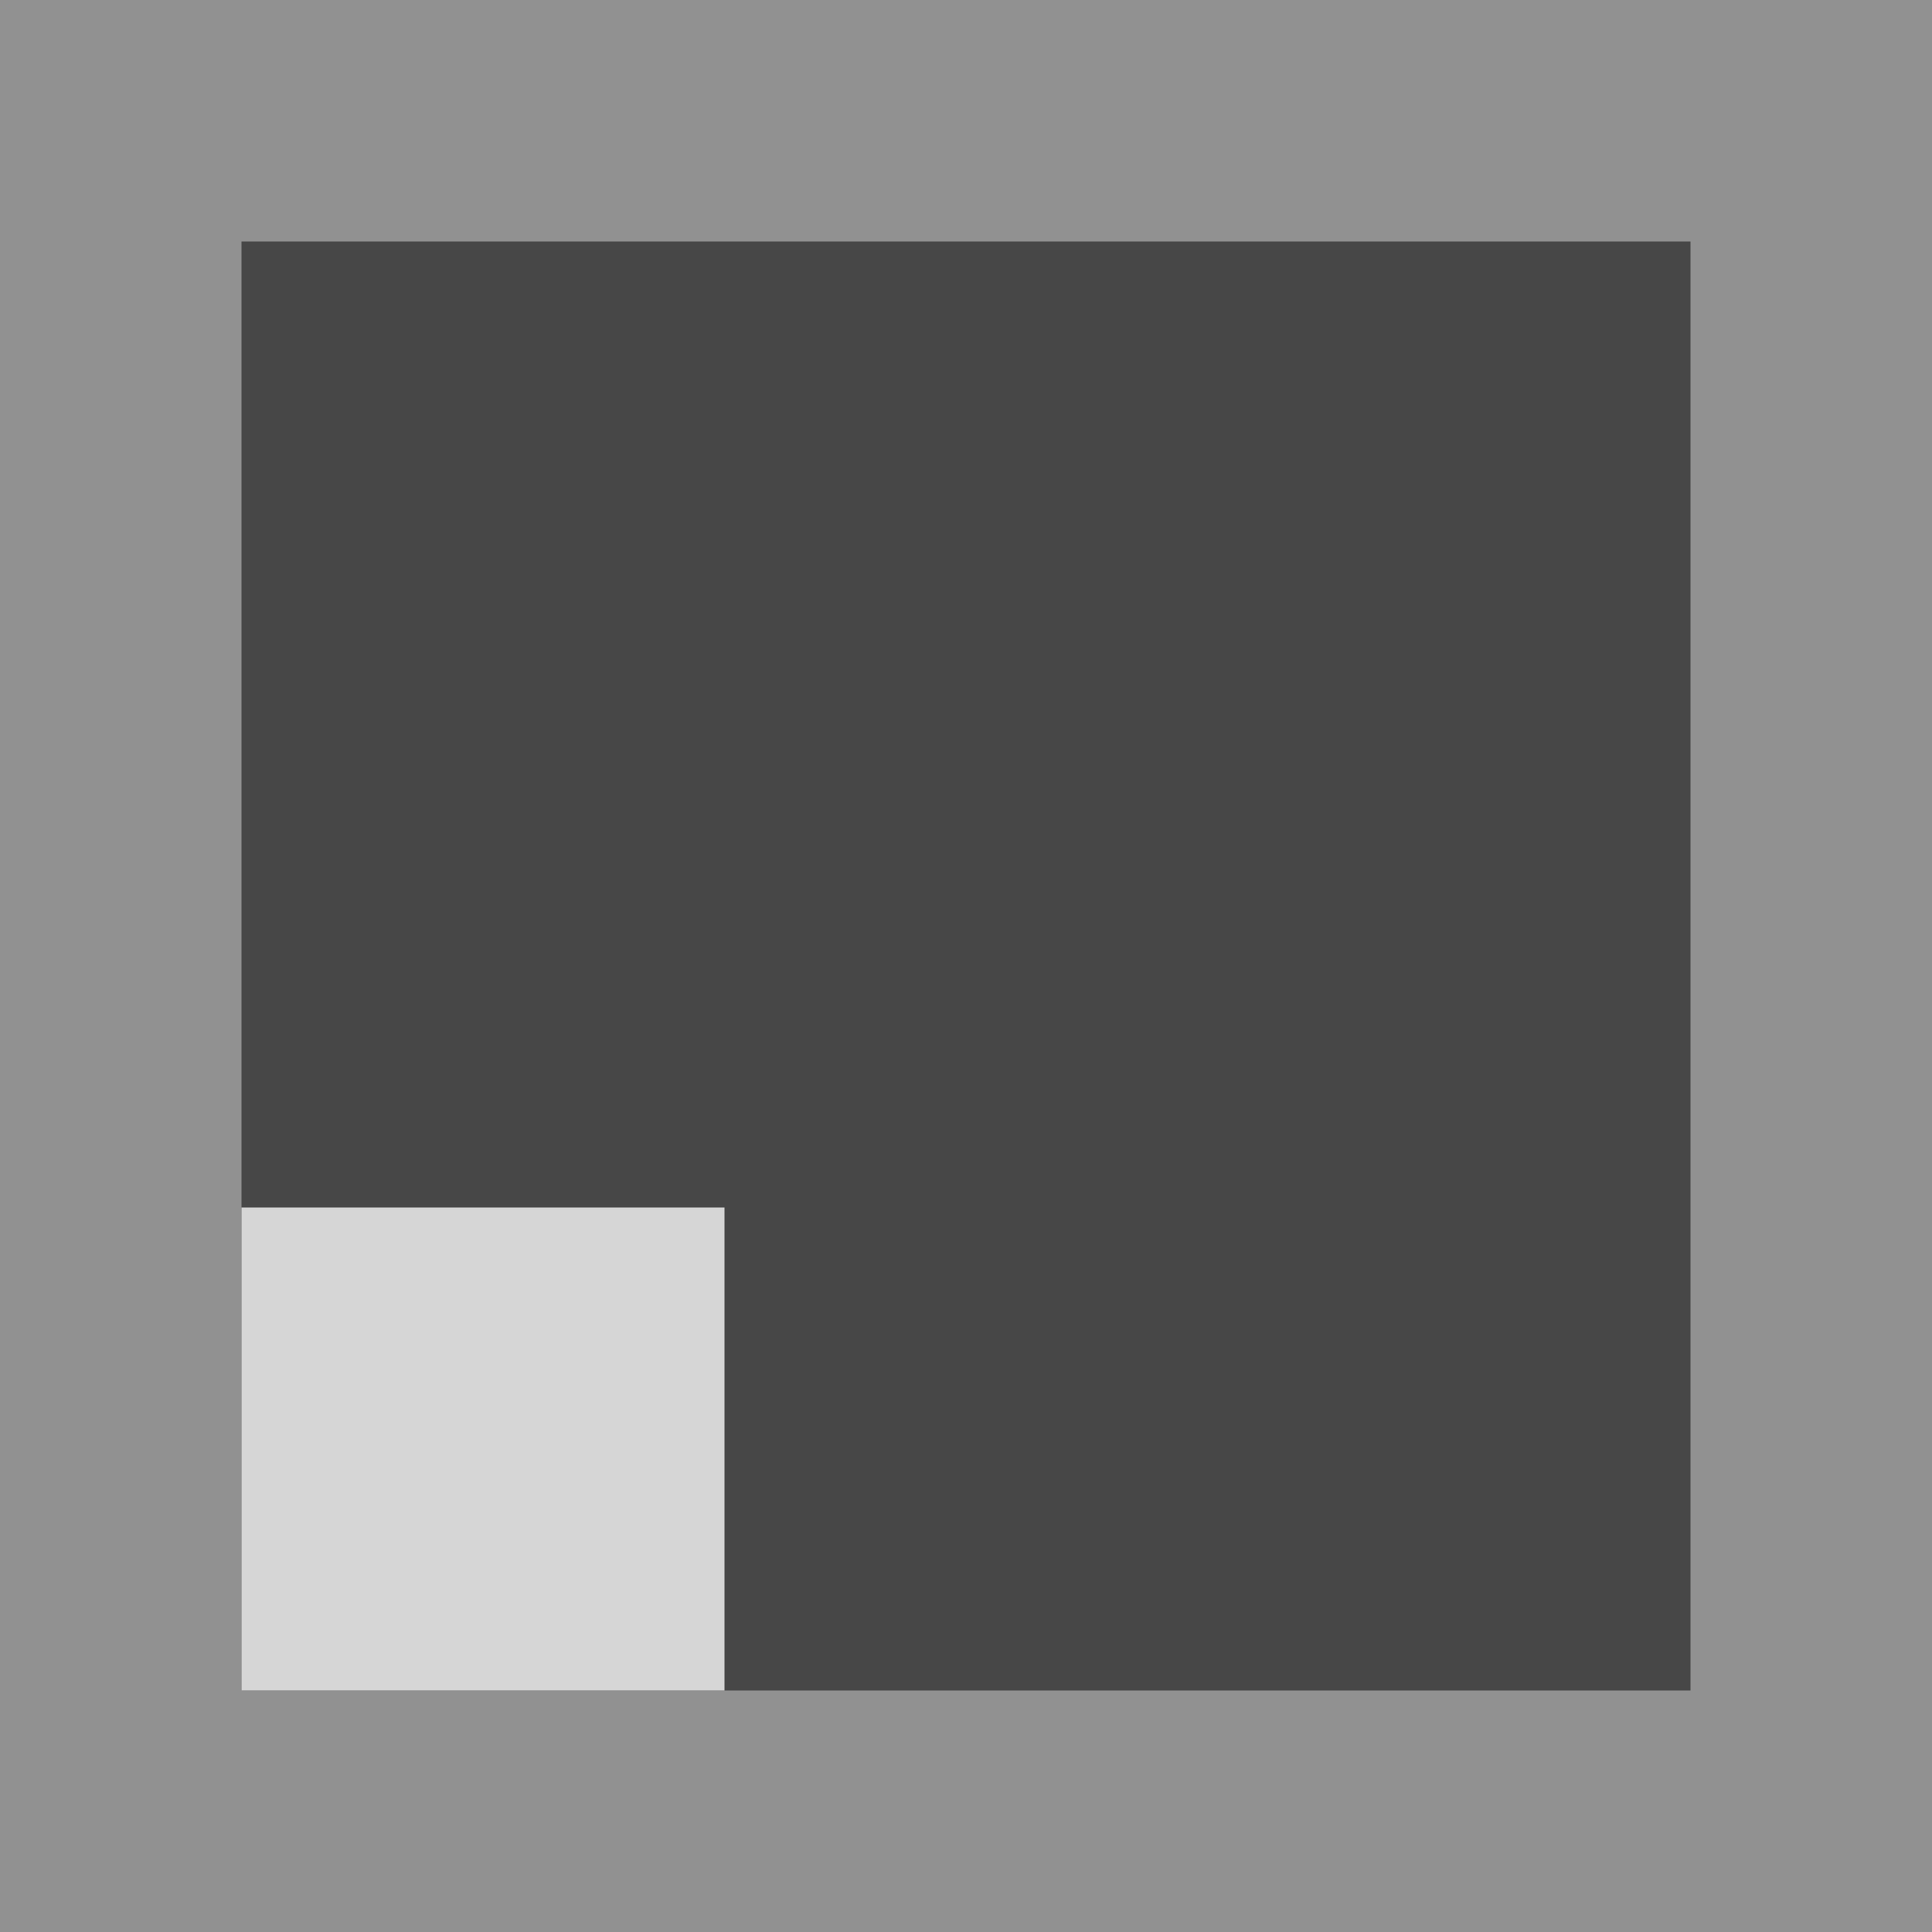
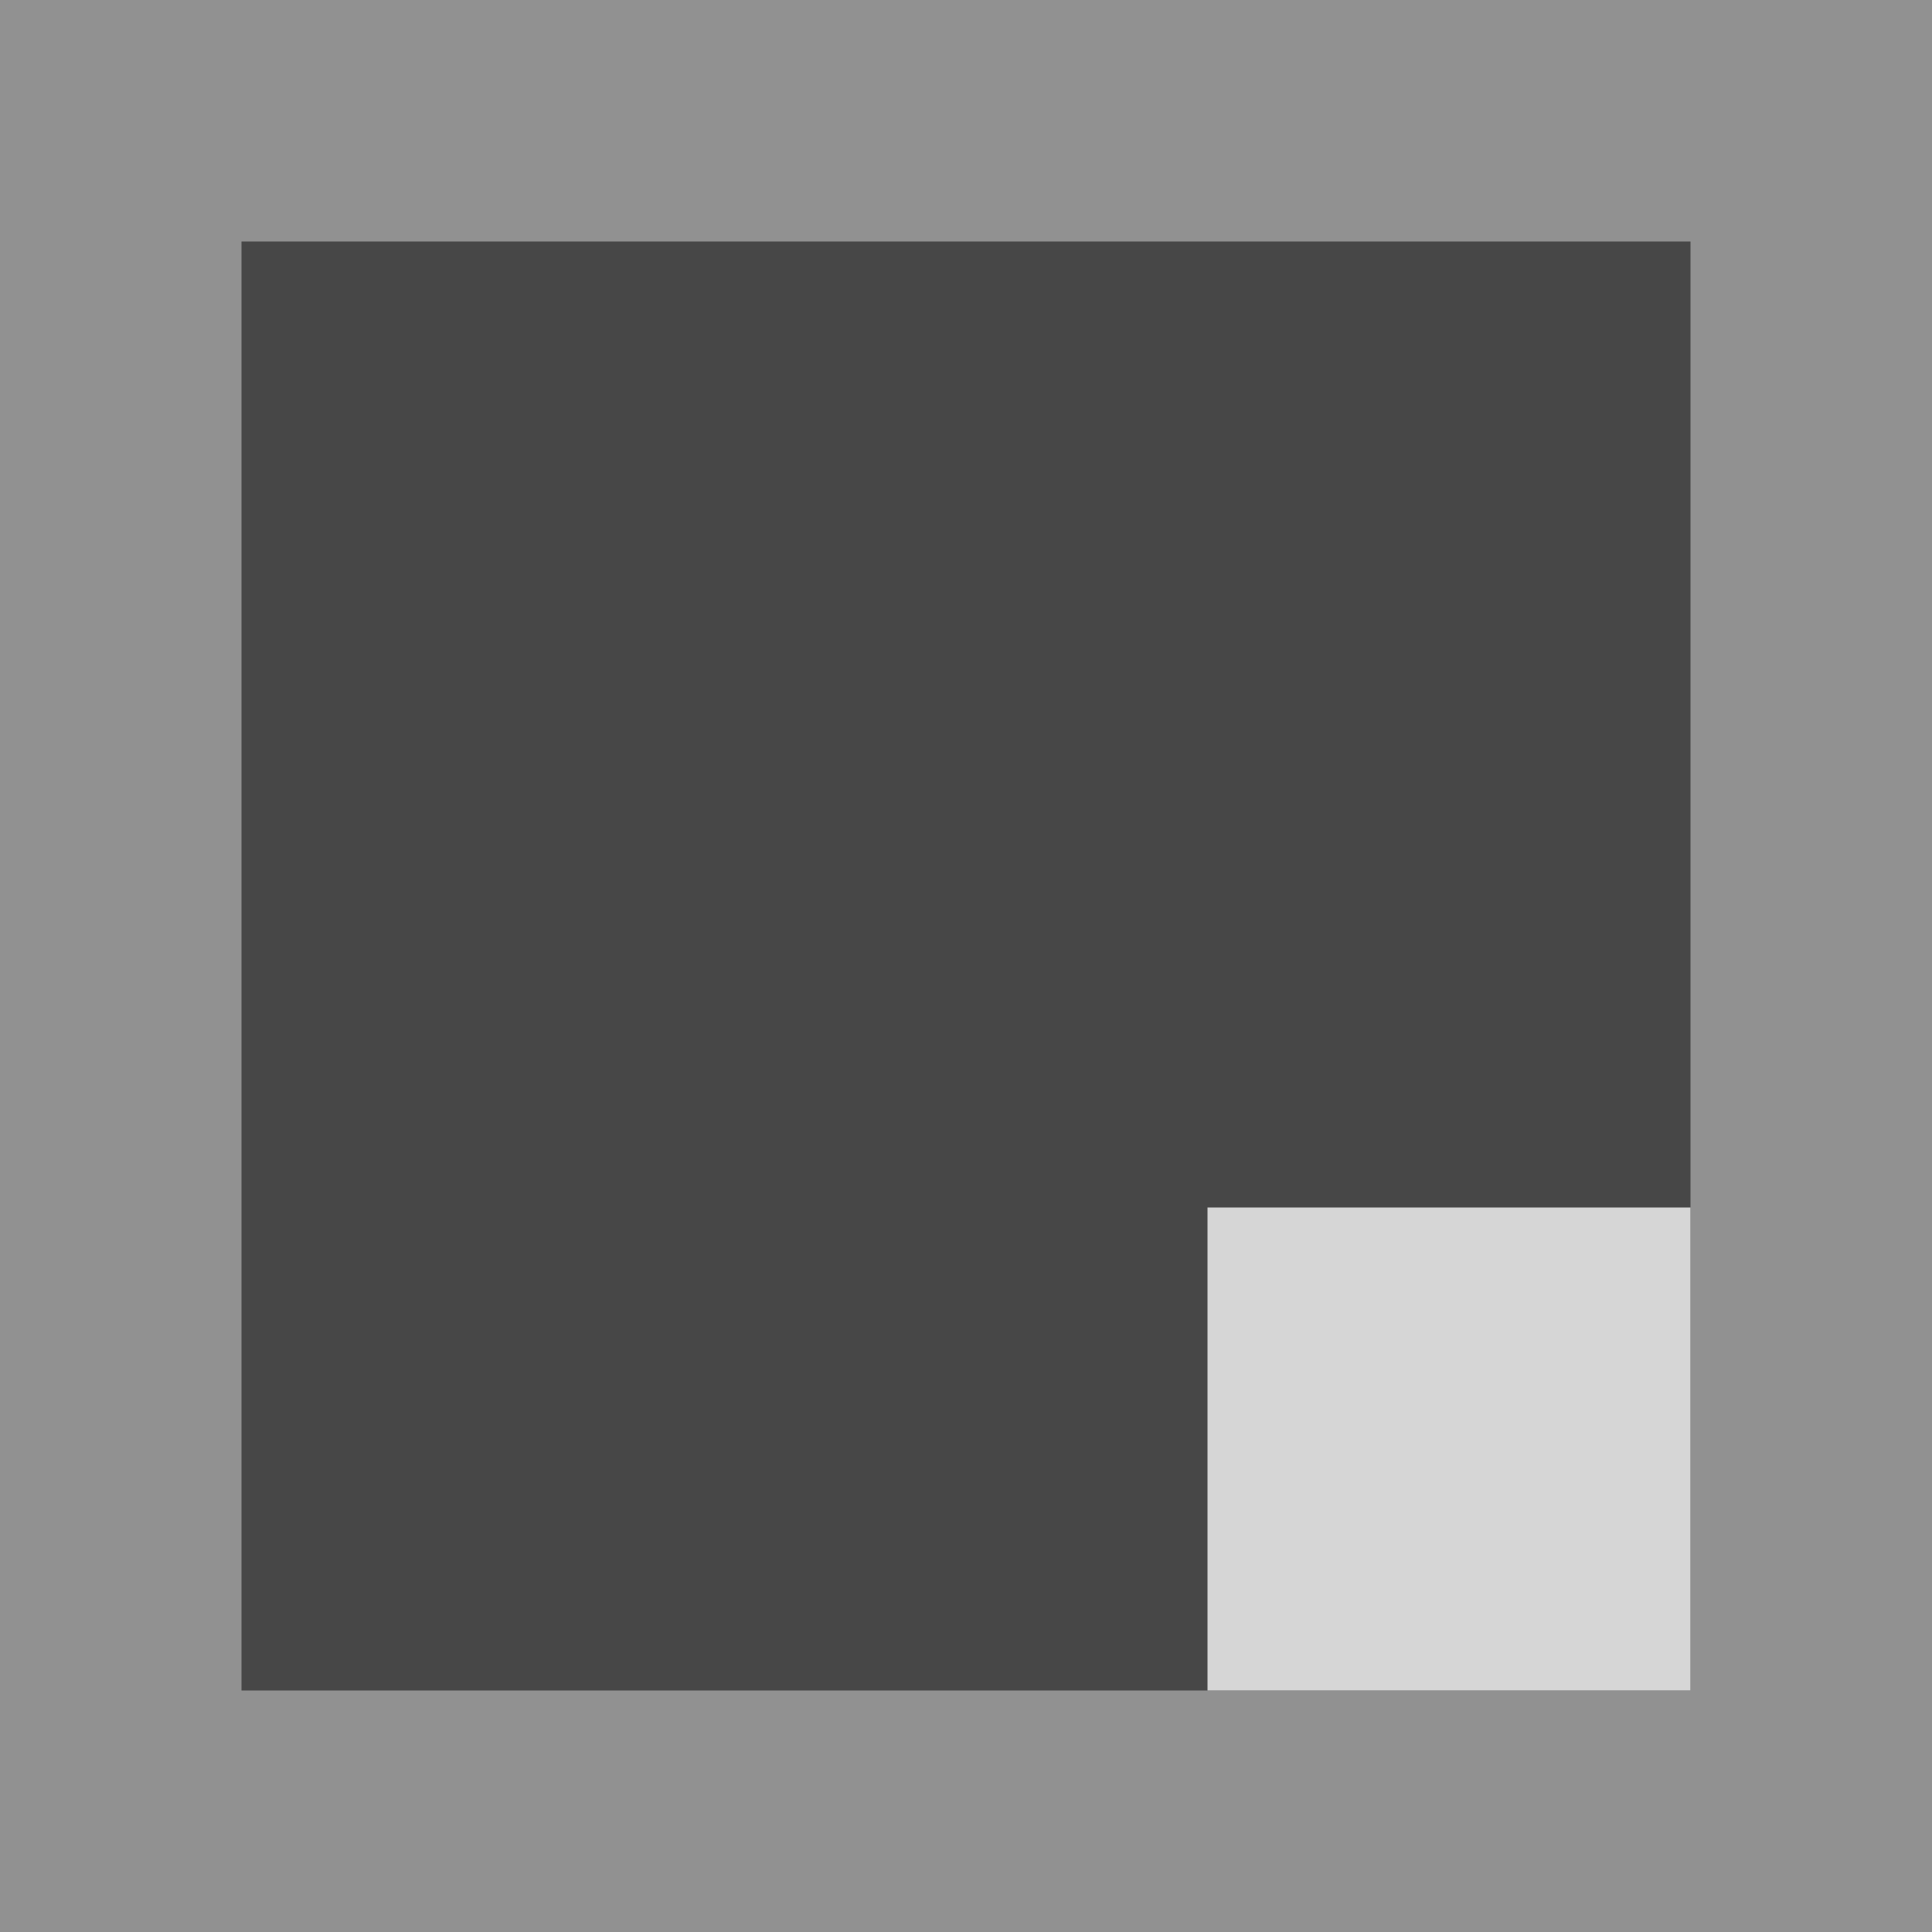
<svg xmlns="http://www.w3.org/2000/svg" width="16" height="16" viewBox="0 0 16 16" id="svg2" version="1.1">
  <defs id="defs4" />
  <g id="layer1" transform="translate(0,-1036.362)">
    <rect style="opacity:1;fill:#919191;fill-opacity:1;stroke:none;stroke-width:2;stroke-linecap:butt;stroke-linejoin:round;stroke-miterlimit:4;stroke-dasharray:none;stroke-dashoffset:0;stroke-opacity:1" id="rect4167" width="16" height="16" x="0" y="1036.362" />
    <rect y="1038.362" x="2" height="12" width="12" id="rect4169" style="opacity:1;fill:#474747;fill-opacity:1;stroke:none;stroke-width:2;stroke-linecap:butt;stroke-linejoin:round;stroke-miterlimit:4;stroke-dasharray:none;stroke-dashoffset:0;stroke-opacity:1" />
-     <rect style="opacity:1;fill:#d6d6d6;fill-opacity:1;stroke:none;stroke-width:2;stroke-linecap:butt;stroke-linejoin:round;stroke-miterlimit:4;stroke-dasharray:none;stroke-dashoffset:0;stroke-opacity:1" id="rect4171" width="4" height="4" x="2" y="1046.362" />
+     <rect style="opacity:1;fill:#d6d6d6;fill-opacity:1;stroke:none;stroke-width:2;stroke-linecap:butt;stroke-linejoin:round;stroke-miterlimit:4;stroke-dasharray:none;stroke-dashoffset:0;stroke-opacity:1" id="rect4171" width="4" height="4" x="10" y="1046.362" />
  </g>
</svg>
